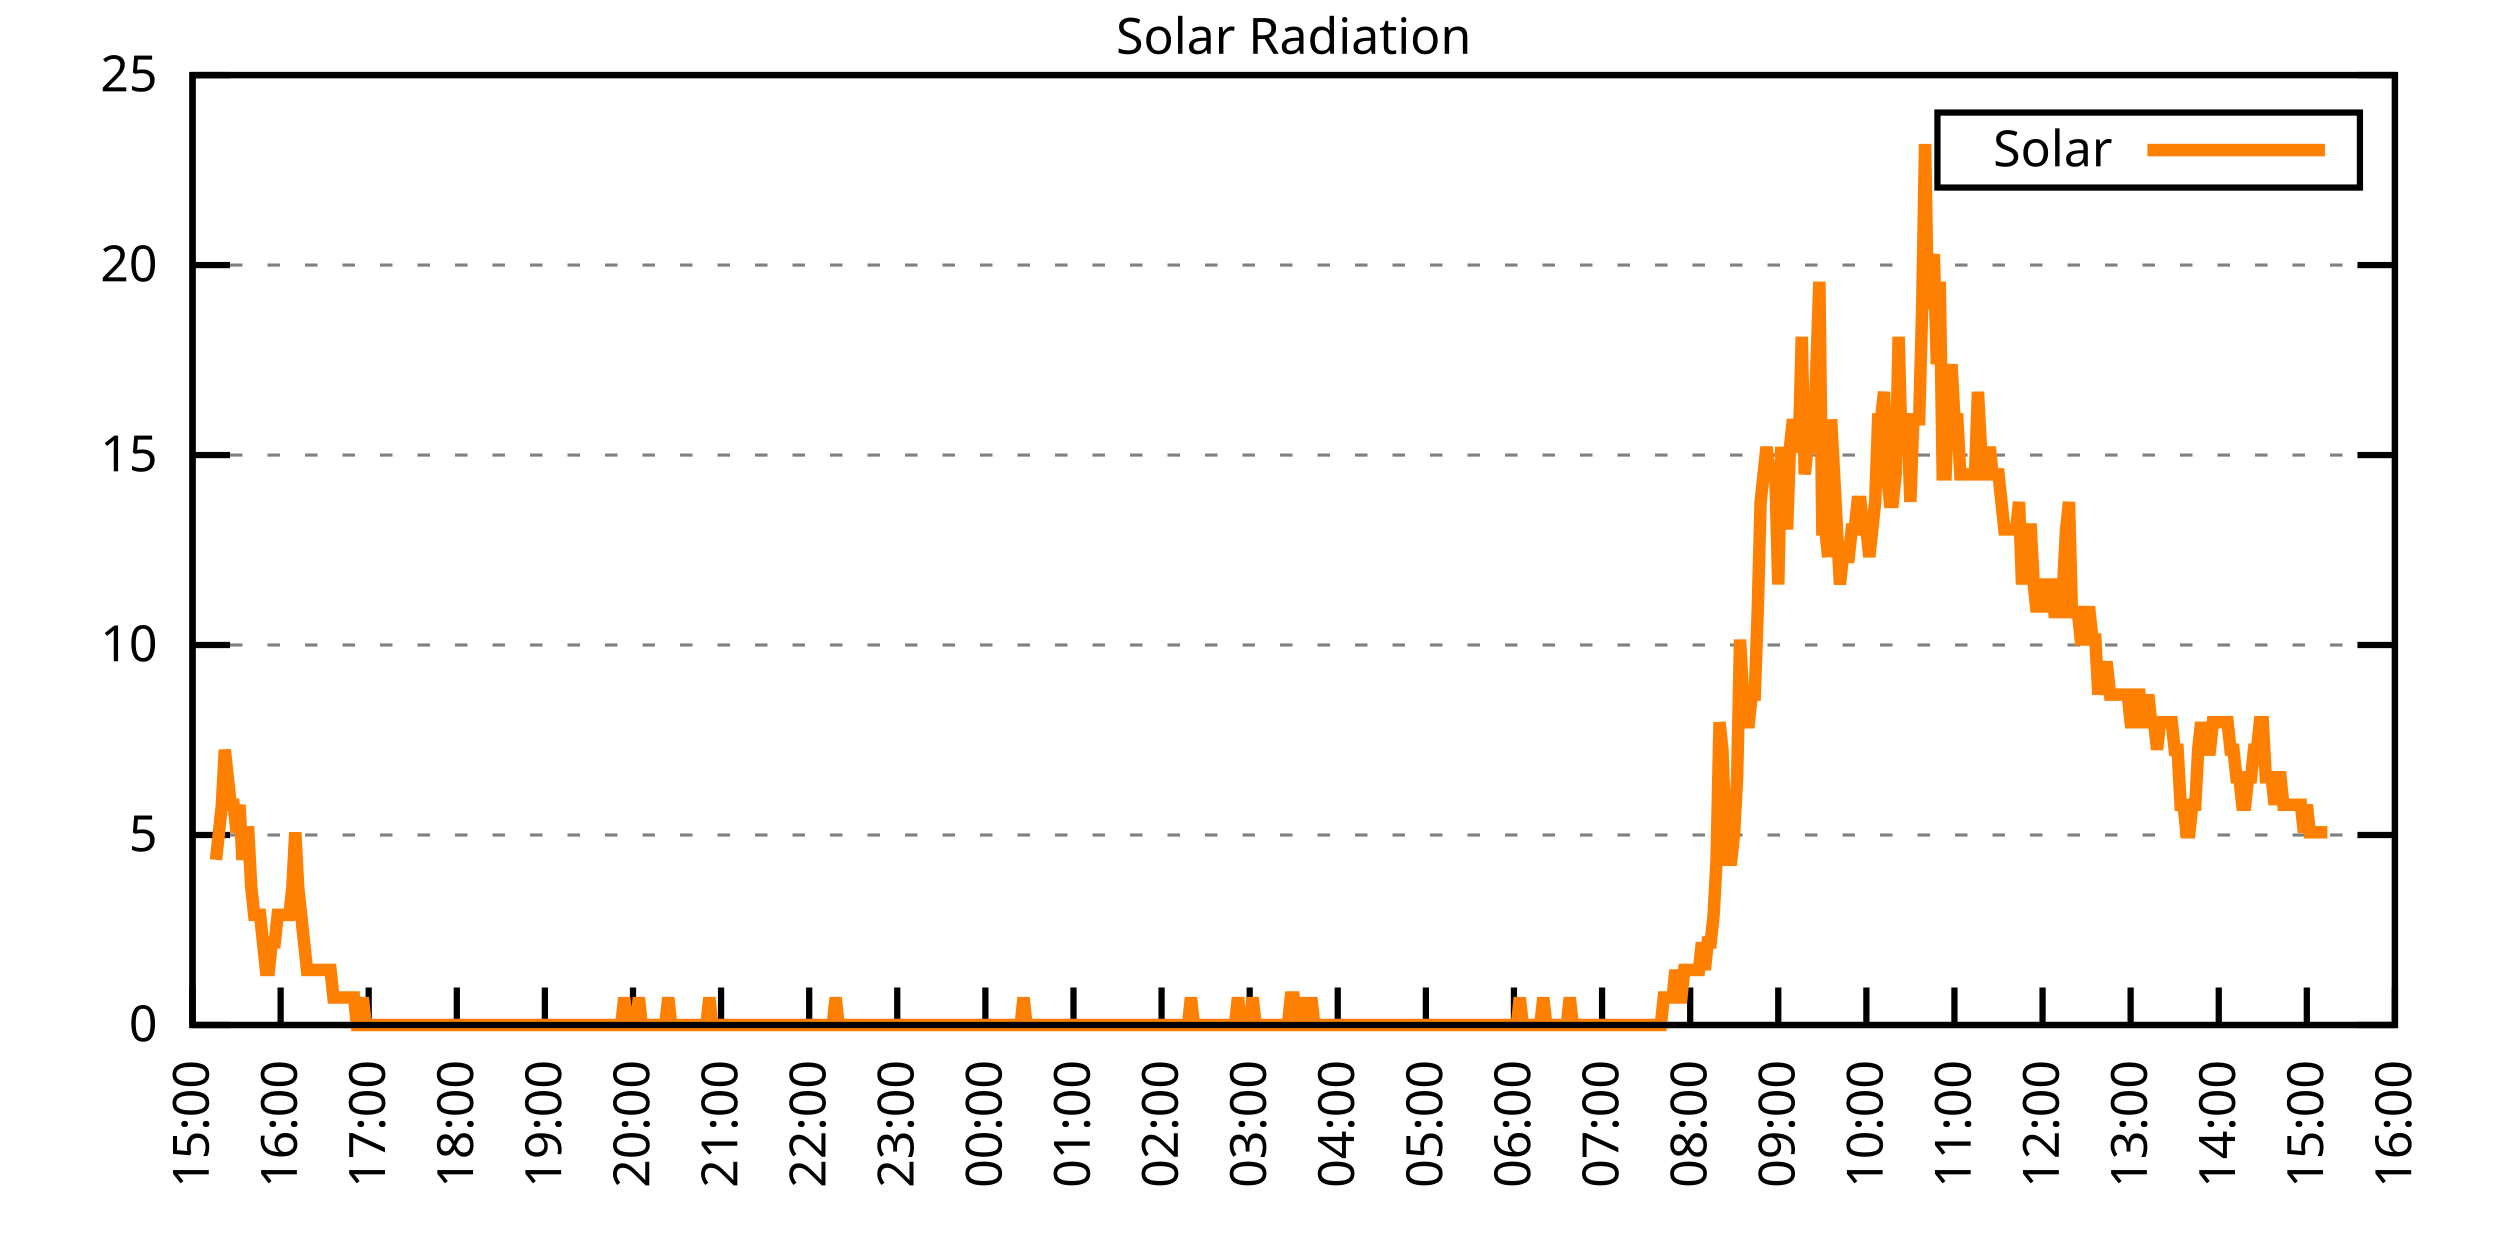
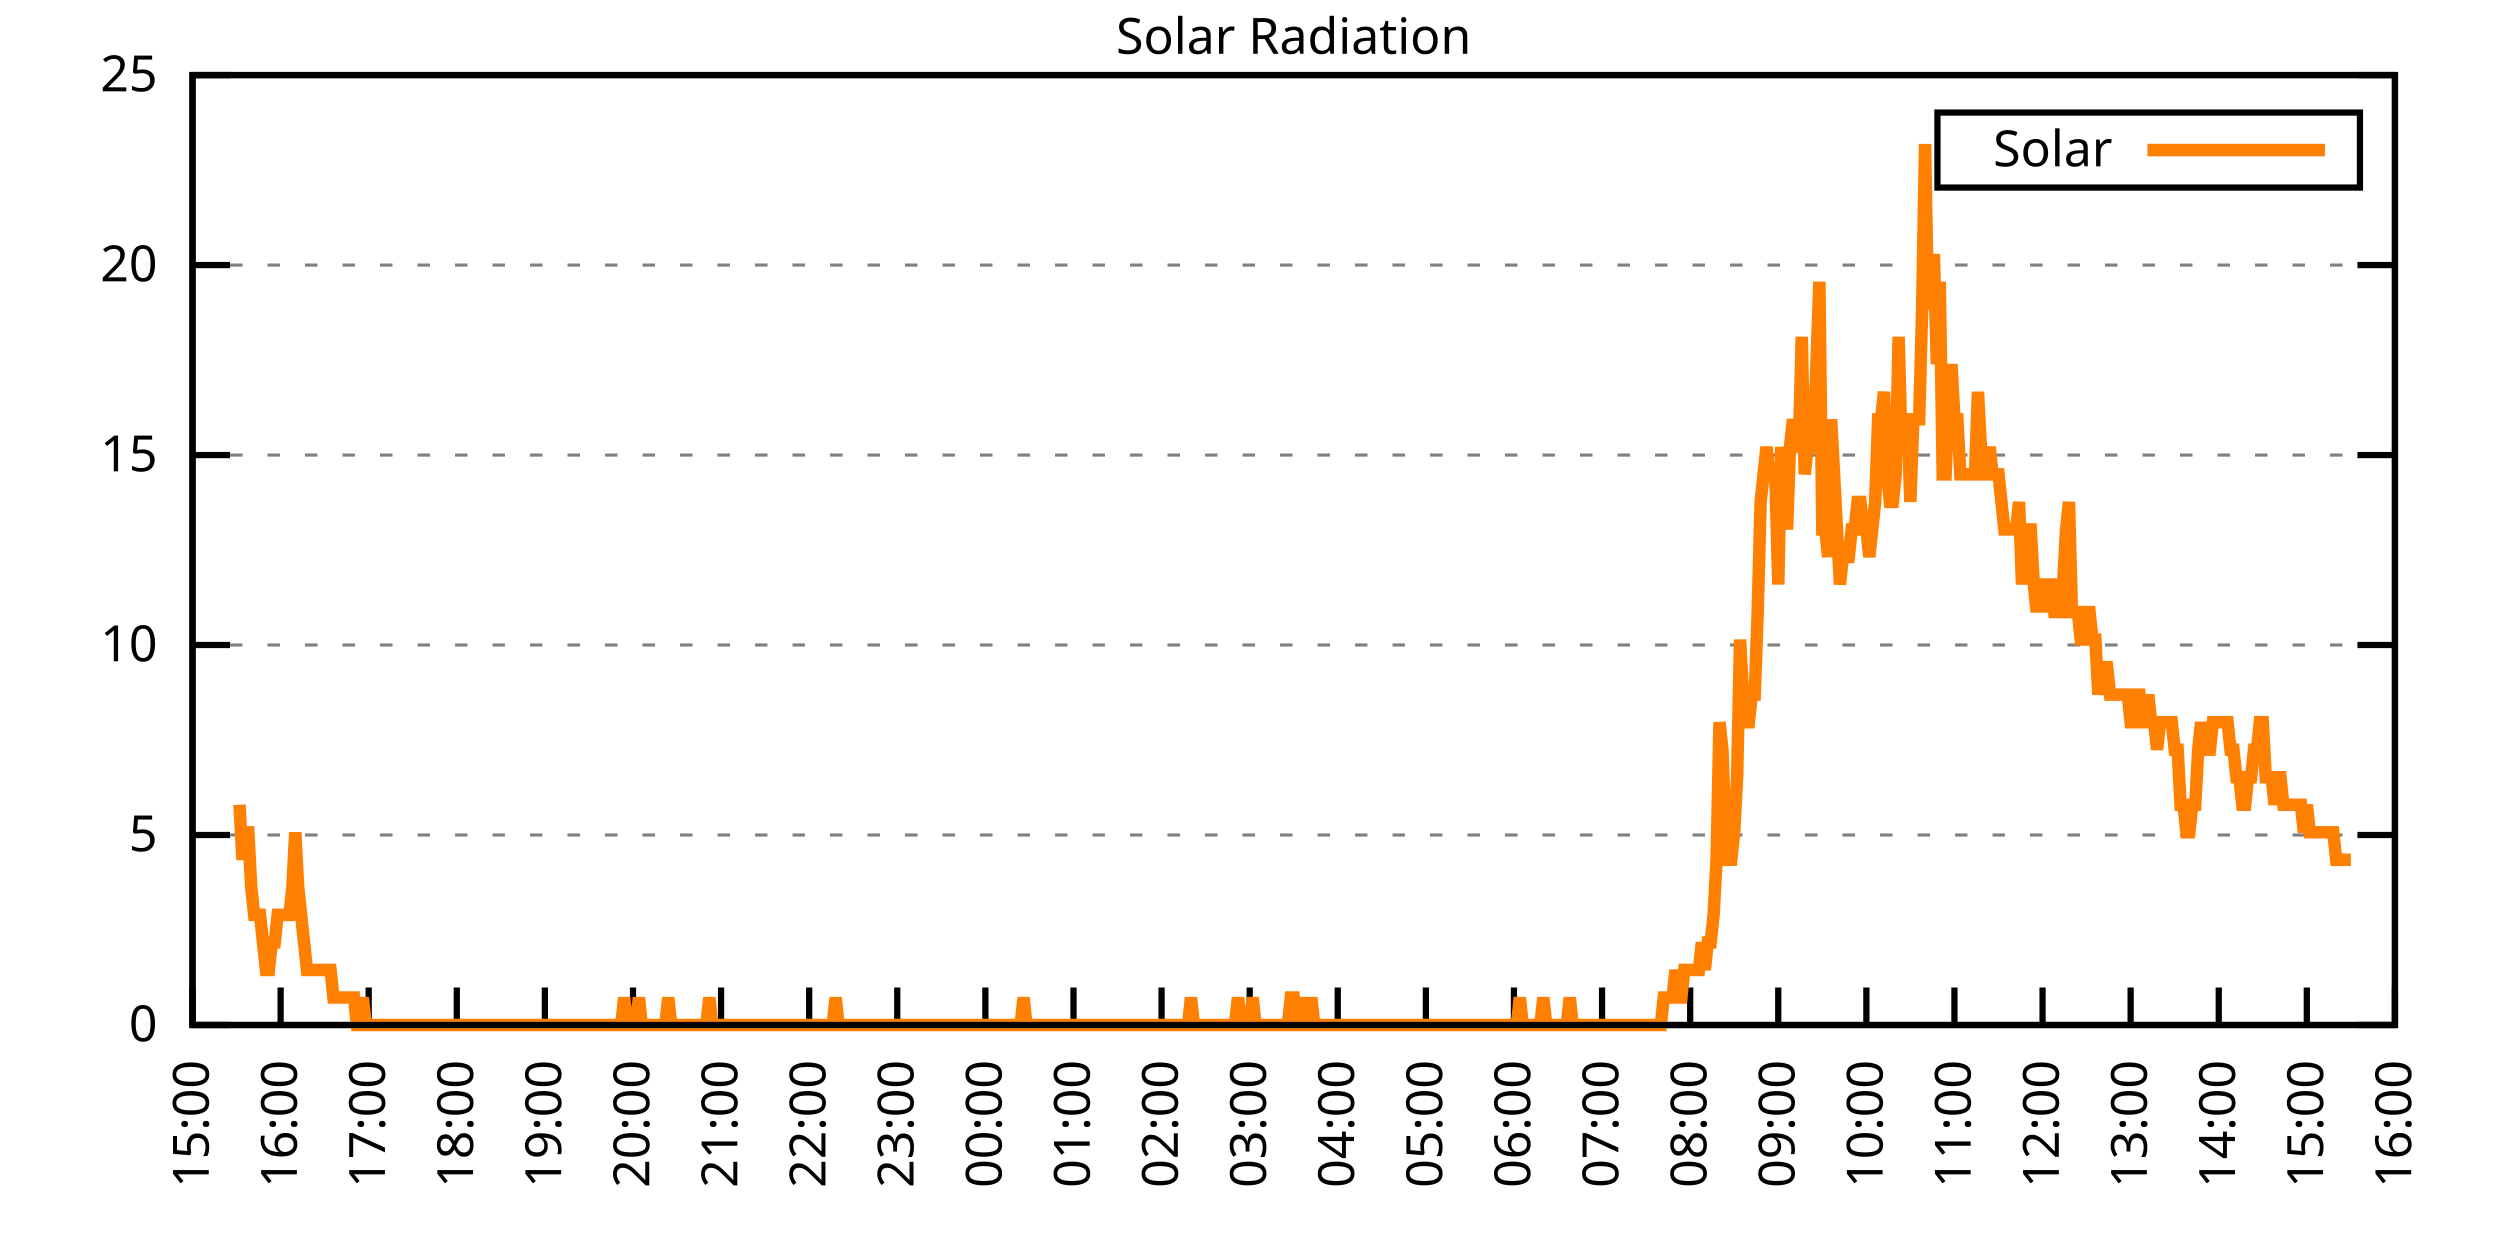
<svg xmlns="http://www.w3.org/2000/svg" xmlns:xlink="http://www.w3.org/1999/xlink" width="400" height="200" viewBox="0 0 400 200">
  <g id="gnuplot_canvas">
    <rect x="0" y="0" width="400" height="200" fill="none" />
    <defs>
      <circle id="gpDot" r="0.5" stroke-width="0.5" stroke="currentColor" />
      <path id="gpPt0" stroke-width="0.333" stroke="currentColor" d="M-1,0 h2 M0,-1 v2" />
      <path id="gpPt1" stroke-width="0.333" stroke="currentColor" d="M-1,-1 L1,1 M1,-1 L-1,1" />
      <path id="gpPt2" stroke-width="0.333" stroke="currentColor" d="M-1,0 L1,0 M0,-1 L0,1 M-1,-1 L1,1 M-1,1 L1,-1" />
      <rect id="gpPt3" stroke-width="0.333" stroke="currentColor" x="-1" y="-1" width="2" height="2" />
      <rect id="gpPt4" stroke-width="0.333" stroke="currentColor" fill="currentColor" x="-1" y="-1" width="2" height="2" />
      <circle id="gpPt5" stroke-width="0.333" stroke="currentColor" cx="0" cy="0" r="1" />
      <use xlink:href="#gpPt5" id="gpPt6" fill="currentColor" stroke="none" />
      <path id="gpPt7" stroke-width="0.333" stroke="currentColor" d="M0,-1.33 L-1.33,0.67 L1.33,0.67 z" />
      <use xlink:href="#gpPt7" id="gpPt8" fill="currentColor" stroke="none" />
      <use xlink:href="#gpPt7" id="gpPt9" stroke="currentColor" transform="rotate(180)" />
      <use xlink:href="#gpPt9" id="gpPt10" fill="currentColor" stroke="none" />
      <use xlink:href="#gpPt3" id="gpPt11" stroke="currentColor" transform="rotate(45)" />
      <use xlink:href="#gpPt11" id="gpPt12" fill="currentColor" stroke="none" />
      <path id="gpPt13" stroke-width="0.333" stroke="currentColor" d="M0,1.330 L1.265,0.411 L0.782,-1.067 L-0.782,-1.076 L-1.265,0.411 z" />
      <use xlink:href="#gpPt13" id="gpPt14" fill="currentColor" stroke="none" />
      <filter id="textbox" filterUnits="objectBoundingBox" x="0" y="0" height="1" width="1">
        <feFlood flood-color="white" flood-opacity="1" result="bgnd" />
        <feComposite in="SourceGraphic" in2="bgnd" operator="atop" />
      </filter>
      <filter id="greybox" filterUnits="objectBoundingBox" x="0" y="0" height="1" width="1">
        <feFlood flood-color="lightgrey" flood-opacity="1" result="grey" />
        <feComposite in="SourceGraphic" in2="grey" operator="atop" />
      </filter>
    </defs>
    <g fill="none" color="white" stroke="currentColor" stroke-width="1.00" stroke-linecap="butt" stroke-linejoin="miter">
</g>
    <g fill="none" color="black" stroke="currentColor" stroke-width="1.00" stroke-linecap="butt" stroke-linejoin="miter">
      <g stroke="none" shape-rendering="crispEdges">
        <polygon fill="rgb(255, 255, 255)" points="30.80,164.00 383.18,164.00 383.18,12.02 30.80,12.02 " />
      </g>
    </g>
    <g fill="none" color="black" stroke="currentColor" stroke-width="1.00" stroke-linecap="butt" stroke-linejoin="miter">
</g>
    <g fill="none" color="black" stroke="black" stroke-width="0.50" stroke-linecap="butt" stroke-linejoin="miter">
</g>
    <g fill="none" color="gray" stroke="currentColor" stroke-width="0.50" stroke-linecap="butt" stroke-linejoin="miter">
      <path stroke="gray" stroke-dasharray="2,4" class="gridline" d="M30.80,164.00 L383.19,164.00  " />
    </g>
    <g fill="none" color="gray" stroke="gray" stroke-width="1.00" stroke-linecap="butt" stroke-linejoin="miter">
</g>
    <g fill="none" color="black" stroke="currentColor" stroke-width="1.00" stroke-linecap="butt" stroke-linejoin="miter">
      <path stroke="black" d="M30.80,164.00 L36.80,164.00 M383.19,164.00 L377.19,164.00  " />
      <g transform="translate(25.20,166.60)" stroke="none" fill="black" font-family="Sans" font-size="8.00" text-anchor="end">
        <text>
          <tspan font-family="Sans"> 0</tspan>
        </text>
      </g>
    </g>
    <g fill="none" color="black" stroke="currentColor" stroke-width="1.00" stroke-linecap="butt" stroke-linejoin="miter">
</g>
    <g fill="none" color="black" stroke="black" stroke-width="0.50" stroke-linecap="butt" stroke-linejoin="miter">
</g>
    <g fill="none" color="gray" stroke="currentColor" stroke-width="0.50" stroke-linecap="butt" stroke-linejoin="miter">
      <path stroke="gray" stroke-dasharray="2,4" class="gridline" d="M30.80,133.60 L383.19,133.60  " />
    </g>
    <g fill="none" color="gray" stroke="gray" stroke-width="1.00" stroke-linecap="butt" stroke-linejoin="miter">
</g>
    <g fill="none" color="black" stroke="currentColor" stroke-width="1.00" stroke-linecap="butt" stroke-linejoin="miter">
      <path stroke="black" d="M30.80,133.60 L36.80,133.60 M383.19,133.60 L377.19,133.60  " />
      <g transform="translate(25.20,136.20)" stroke="none" fill="black" font-family="Sans" font-size="8.00" text-anchor="end">
        <text>
          <tspan font-family="Sans"> 5</tspan>
        </text>
      </g>
    </g>
    <g fill="none" color="black" stroke="currentColor" stroke-width="1.00" stroke-linecap="butt" stroke-linejoin="miter">
</g>
    <g fill="none" color="black" stroke="black" stroke-width="0.50" stroke-linecap="butt" stroke-linejoin="miter">
</g>
    <g fill="none" color="gray" stroke="currentColor" stroke-width="0.50" stroke-linecap="butt" stroke-linejoin="miter">
      <path stroke="gray" stroke-dasharray="2,4" class="gridline" d="M30.80,103.20 L383.19,103.20  " />
    </g>
    <g fill="none" color="gray" stroke="gray" stroke-width="1.00" stroke-linecap="butt" stroke-linejoin="miter">
</g>
    <g fill="none" color="black" stroke="currentColor" stroke-width="1.00" stroke-linecap="butt" stroke-linejoin="miter">
      <path stroke="black" d="M30.80,103.20 L36.80,103.20 M383.19,103.20 L377.19,103.20  " />
      <g transform="translate(25.20,105.80)" stroke="none" fill="black" font-family="Sans" font-size="8.00" text-anchor="end">
        <text>
          <tspan font-family="Sans"> 10</tspan>
        </text>
      </g>
    </g>
    <g fill="none" color="black" stroke="currentColor" stroke-width="1.00" stroke-linecap="butt" stroke-linejoin="miter">
</g>
    <g fill="none" color="black" stroke="black" stroke-width="0.50" stroke-linecap="butt" stroke-linejoin="miter">
</g>
    <g fill="none" color="gray" stroke="currentColor" stroke-width="0.50" stroke-linecap="butt" stroke-linejoin="miter">
      <path stroke="gray" stroke-dasharray="2,4" class="gridline" d="M30.80,72.81 L383.19,72.81  " />
    </g>
    <g fill="none" color="gray" stroke="gray" stroke-width="1.00" stroke-linecap="butt" stroke-linejoin="miter">
</g>
    <g fill="none" color="black" stroke="currentColor" stroke-width="1.00" stroke-linecap="butt" stroke-linejoin="miter">
      <path stroke="black" d="M30.80,72.81 L36.80,72.81 M383.19,72.81 L377.19,72.81  " />
      <g transform="translate(25.20,75.41)" stroke="none" fill="black" font-family="Sans" font-size="8.00" text-anchor="end">
        <text>
          <tspan font-family="Sans"> 15</tspan>
        </text>
      </g>
    </g>
    <g fill="none" color="black" stroke="currentColor" stroke-width="1.00" stroke-linecap="butt" stroke-linejoin="miter">
</g>
    <g fill="none" color="black" stroke="black" stroke-width="0.50" stroke-linecap="butt" stroke-linejoin="miter">
</g>
    <g fill="none" color="gray" stroke="currentColor" stroke-width="0.50" stroke-linecap="butt" stroke-linejoin="miter">
      <path stroke="gray" stroke-dasharray="2,4" class="gridline" d="M30.80,42.41 L383.19,42.41  " />
    </g>
    <g fill="none" color="gray" stroke="gray" stroke-width="1.00" stroke-linecap="butt" stroke-linejoin="miter">
</g>
    <g fill="none" color="black" stroke="currentColor" stroke-width="1.00" stroke-linecap="butt" stroke-linejoin="miter">
      <path stroke="black" d="M30.80,42.41 L36.80,42.41 M383.19,42.41 L377.19,42.41  " />
      <g transform="translate(25.20,45.01)" stroke="none" fill="black" font-family="Sans" font-size="8.00" text-anchor="end">
        <text>
          <tspan font-family="Sans"> 20</tspan>
        </text>
      </g>
    </g>
    <g fill="none" color="black" stroke="currentColor" stroke-width="1.00" stroke-linecap="butt" stroke-linejoin="miter">
</g>
    <g fill="none" color="black" stroke="black" stroke-width="0.50" stroke-linecap="butt" stroke-linejoin="miter">
</g>
    <g fill="none" color="gray" stroke="currentColor" stroke-width="0.50" stroke-linecap="butt" stroke-linejoin="miter">
      <path stroke="gray" stroke-dasharray="2,4" class="gridline" d="M30.80,12.01 L383.19,12.01  " />
    </g>
    <g fill="none" color="gray" stroke="gray" stroke-width="1.00" stroke-linecap="butt" stroke-linejoin="miter">
</g>
    <g fill="none" color="black" stroke="currentColor" stroke-width="1.00" stroke-linecap="butt" stroke-linejoin="miter">
      <path stroke="black" d="M30.80,12.01 L36.80,12.01 M383.19,12.01 L377.19,12.01  " />
      <g transform="translate(25.20,14.61)" stroke="none" fill="black" font-family="Sans" font-size="8.00" text-anchor="end">
        <text>
          <tspan font-family="Sans"> 25</tspan>
        </text>
      </g>
    </g>
    <g fill="none" color="black" stroke="currentColor" stroke-width="1.00" stroke-linecap="butt" stroke-linejoin="miter">
      <path stroke="black" d="M30.80,164.00 L30.80,158.00  " />
      <g transform="translate(33.40,169.60) rotate(270.00)" stroke="none" fill="black" font-family="Sans" font-size="8.00" text-anchor="end">
        <text>
          <tspan font-family="Sans">15:00</tspan>
        </text>
      </g>
    </g>
    <g fill="none" color="black" stroke="currentColor" stroke-width="1.00" stroke-linecap="butt" stroke-linejoin="miter">
      <path stroke="black" d="M44.90,164.00 L44.90,158.00  " />
      <g transform="translate(47.50,169.60) rotate(270.00)" stroke="none" fill="black" font-family="Sans" font-size="8.00" text-anchor="end">
        <text>
          <tspan font-family="Sans">16:00</tspan>
        </text>
      </g>
    </g>
    <g fill="none" color="black" stroke="currentColor" stroke-width="1.00" stroke-linecap="butt" stroke-linejoin="miter">
      <path stroke="black" d="M58.99,164.00 L58.99,158.00  " />
      <g transform="translate(61.59,169.60) rotate(270.00)" stroke="none" fill="black" font-family="Sans" font-size="8.00" text-anchor="end">
        <text>
          <tspan font-family="Sans">17:00</tspan>
        </text>
      </g>
    </g>
    <g fill="none" color="black" stroke="currentColor" stroke-width="1.00" stroke-linecap="butt" stroke-linejoin="miter">
      <path stroke="black" d="M73.09,164.00 L73.09,158.00  " />
      <g transform="translate(75.69,169.60) rotate(270.00)" stroke="none" fill="black" font-family="Sans" font-size="8.00" text-anchor="end">
        <text>
          <tspan font-family="Sans">18:00</tspan>
        </text>
      </g>
    </g>
    <g fill="none" color="black" stroke="currentColor" stroke-width="1.00" stroke-linecap="butt" stroke-linejoin="miter">
      <path stroke="black" d="M87.18,164.00 L87.18,158.00  " />
      <g transform="translate(89.78,169.60) rotate(270.00)" stroke="none" fill="black" font-family="Sans" font-size="8.00" text-anchor="end">
        <text>
          <tspan font-family="Sans">19:00</tspan>
        </text>
      </g>
    </g>
    <g fill="none" color="black" stroke="currentColor" stroke-width="1.00" stroke-linecap="butt" stroke-linejoin="miter">
      <path stroke="black" d="M101.28,164.00 L101.28,158.00  " />
      <g transform="translate(103.88,169.60) rotate(270.00)" stroke="none" fill="black" font-family="Sans" font-size="8.00" text-anchor="end">
        <text>
          <tspan font-family="Sans">20:00</tspan>
        </text>
      </g>
    </g>
    <g fill="none" color="black" stroke="currentColor" stroke-width="1.00" stroke-linecap="butt" stroke-linejoin="miter">
      <path stroke="black" d="M115.37,164.00 L115.37,158.00  " />
      <g transform="translate(117.97,169.60) rotate(270.00)" stroke="none" fill="black" font-family="Sans" font-size="8.00" text-anchor="end">
        <text>
          <tspan font-family="Sans">21:00</tspan>
        </text>
      </g>
    </g>
    <g fill="none" color="black" stroke="currentColor" stroke-width="1.00" stroke-linecap="butt" stroke-linejoin="miter">
      <path stroke="black" d="M129.47,164.00 L129.47,158.00  " />
      <g transform="translate(132.07,169.60) rotate(270.00)" stroke="none" fill="black" font-family="Sans" font-size="8.00" text-anchor="end">
        <text>
          <tspan font-family="Sans">22:00</tspan>
        </text>
      </g>
    </g>
    <g fill="none" color="black" stroke="currentColor" stroke-width="1.00" stroke-linecap="butt" stroke-linejoin="miter">
      <path stroke="black" d="M143.56,164.00 L143.56,158.00  " />
      <g transform="translate(146.16,169.60) rotate(270.00)" stroke="none" fill="black" font-family="Sans" font-size="8.00" text-anchor="end">
        <text>
          <tspan font-family="Sans">23:00</tspan>
        </text>
      </g>
    </g>
    <g fill="none" color="black" stroke="currentColor" stroke-width="1.00" stroke-linecap="butt" stroke-linejoin="miter">
      <path stroke="black" d="M157.66,164.00 L157.66,158.00  " />
      <g transform="translate(160.26,169.60) rotate(270.00)" stroke="none" fill="black" font-family="Sans" font-size="8.00" text-anchor="end">
        <text>
          <tspan font-family="Sans">00:00</tspan>
        </text>
      </g>
    </g>
    <g fill="none" color="black" stroke="currentColor" stroke-width="1.00" stroke-linecap="butt" stroke-linejoin="miter">
      <path stroke="black" d="M171.76,164.00 L171.76,158.00  " />
      <g transform="translate(174.36,169.60) rotate(270.00)" stroke="none" fill="black" font-family="Sans" font-size="8.00" text-anchor="end">
        <text>
          <tspan font-family="Sans">01:00</tspan>
        </text>
      </g>
    </g>
    <g fill="none" color="black" stroke="currentColor" stroke-width="1.00" stroke-linecap="butt" stroke-linejoin="miter">
      <path stroke="black" d="M185.85,164.00 L185.85,158.00  " />
      <g transform="translate(188.45,169.60) rotate(270.00)" stroke="none" fill="black" font-family="Sans" font-size="8.00" text-anchor="end">
        <text>
          <tspan font-family="Sans">02:00</tspan>
        </text>
      </g>
    </g>
    <g fill="none" color="black" stroke="currentColor" stroke-width="1.00" stroke-linecap="butt" stroke-linejoin="miter">
      <path stroke="black" d="M199.95,164.00 L199.95,158.00  " />
      <g transform="translate(202.55,169.60) rotate(270.00)" stroke="none" fill="black" font-family="Sans" font-size="8.00" text-anchor="end">
        <text>
          <tspan font-family="Sans">03:00</tspan>
        </text>
      </g>
    </g>
    <g fill="none" color="black" stroke="currentColor" stroke-width="1.00" stroke-linecap="butt" stroke-linejoin="miter">
      <path stroke="black" d="M214.04,164.00 L214.04,158.00  " />
      <g transform="translate(216.64,169.60) rotate(270.00)" stroke="none" fill="black" font-family="Sans" font-size="8.00" text-anchor="end">
        <text>
          <tspan font-family="Sans">04:00</tspan>
        </text>
      </g>
    </g>
    <g fill="none" color="black" stroke="currentColor" stroke-width="1.00" stroke-linecap="butt" stroke-linejoin="miter">
      <path stroke="black" d="M228.14,164.00 L228.14,158.00  " />
      <g transform="translate(230.74,169.60) rotate(270.00)" stroke="none" fill="black" font-family="Sans" font-size="8.00" text-anchor="end">
        <text>
          <tspan font-family="Sans">05:00</tspan>
        </text>
      </g>
    </g>
    <g fill="none" color="black" stroke="currentColor" stroke-width="1.00" stroke-linecap="butt" stroke-linejoin="miter">
      <path stroke="black" d="M242.23,164.00 L242.23,158.00  " />
      <g transform="translate(244.83,169.60) rotate(270.00)" stroke="none" fill="black" font-family="Sans" font-size="8.00" text-anchor="end">
        <text>
          <tspan font-family="Sans">06:00</tspan>
        </text>
      </g>
    </g>
    <g fill="none" color="black" stroke="currentColor" stroke-width="1.00" stroke-linecap="butt" stroke-linejoin="miter">
      <path stroke="black" d="M256.33,164.00 L256.33,158.00  " />
      <g transform="translate(258.93,169.60) rotate(270.00)" stroke="none" fill="black" font-family="Sans" font-size="8.00" text-anchor="end">
        <text>
          <tspan font-family="Sans">07:00</tspan>
        </text>
      </g>
    </g>
    <g fill="none" color="black" stroke="currentColor" stroke-width="1.00" stroke-linecap="butt" stroke-linejoin="miter">
      <path stroke="black" d="M270.43,164.00 L270.43,158.00  " />
      <g transform="translate(273.03,169.60) rotate(270.00)" stroke="none" fill="black" font-family="Sans" font-size="8.00" text-anchor="end">
        <text>
          <tspan font-family="Sans">08:00</tspan>
        </text>
      </g>
    </g>
    <g fill="none" color="black" stroke="currentColor" stroke-width="1.00" stroke-linecap="butt" stroke-linejoin="miter">
      <path stroke="black" d="M284.52,164.00 L284.52,158.00  " />
      <g transform="translate(287.12,169.60) rotate(270.00)" stroke="none" fill="black" font-family="Sans" font-size="8.00" text-anchor="end">
        <text>
          <tspan font-family="Sans">09:00</tspan>
        </text>
      </g>
    </g>
    <g fill="none" color="black" stroke="currentColor" stroke-width="1.00" stroke-linecap="butt" stroke-linejoin="miter">
      <path stroke="black" d="M298.62,164.00 L298.62,158.00  " />
      <g transform="translate(301.22,169.60) rotate(270.00)" stroke="none" fill="black" font-family="Sans" font-size="8.00" text-anchor="end">
        <text>
          <tspan font-family="Sans">10:00</tspan>
        </text>
      </g>
    </g>
    <g fill="none" color="black" stroke="currentColor" stroke-width="1.00" stroke-linecap="butt" stroke-linejoin="miter">
      <path stroke="black" d="M312.71,164.00 L312.71,158.00  " />
      <g transform="translate(315.31,169.60) rotate(270.00)" stroke="none" fill="black" font-family="Sans" font-size="8.00" text-anchor="end">
        <text>
          <tspan font-family="Sans">11:00</tspan>
        </text>
      </g>
    </g>
    <g fill="none" color="black" stroke="currentColor" stroke-width="1.00" stroke-linecap="butt" stroke-linejoin="miter">
      <path stroke="black" d="M326.81,164.00 L326.81,158.00  " />
      <g transform="translate(329.41,169.60) rotate(270.00)" stroke="none" fill="black" font-family="Sans" font-size="8.00" text-anchor="end">
        <text>
          <tspan font-family="Sans">12:00</tspan>
        </text>
      </g>
    </g>
    <g fill="none" color="black" stroke="currentColor" stroke-width="1.00" stroke-linecap="butt" stroke-linejoin="miter">
      <path stroke="black" d="M340.90,164.00 L340.90,158.00  " />
      <g transform="translate(343.50,169.60) rotate(270.00)" stroke="none" fill="black" font-family="Sans" font-size="8.00" text-anchor="end">
        <text>
          <tspan font-family="Sans">13:00</tspan>
        </text>
      </g>
    </g>
    <g fill="none" color="black" stroke="currentColor" stroke-width="1.00" stroke-linecap="butt" stroke-linejoin="miter">
      <path stroke="black" d="M355.00,164.00 L355.00,158.00  " />
      <g transform="translate(357.60,169.60) rotate(270.00)" stroke="none" fill="black" font-family="Sans" font-size="8.00" text-anchor="end">
        <text>
          <tspan font-family="Sans">14:00</tspan>
        </text>
      </g>
    </g>
    <g fill="none" color="black" stroke="currentColor" stroke-width="1.00" stroke-linecap="butt" stroke-linejoin="miter">
      <path stroke="black" d="M369.09,164.00 L369.09,158.00  " />
      <g transform="translate(371.69,169.60) rotate(270.00)" stroke="none" fill="black" font-family="Sans" font-size="8.00" text-anchor="end">
        <text>
          <tspan font-family="Sans">15:00</tspan>
        </text>
      </g>
    </g>
    <g fill="none" color="black" stroke="currentColor" stroke-width="1.00" stroke-linecap="butt" stroke-linejoin="miter">
      <path stroke="black" d="M383.19,164.00 L383.19,158.00  " />
      <g transform="translate(385.79,169.60) rotate(270.00)" stroke="none" fill="black" font-family="Sans" font-size="8.00" text-anchor="end">
        <text>
          <tspan font-family="Sans">16:00</tspan>
        </text>
      </g>
    </g>
    <g fill="none" color="black" stroke="currentColor" stroke-width="1.00" stroke-linecap="butt" stroke-linejoin="miter">
</g>
    <g fill="none" color="black" stroke="currentColor" stroke-width="1.00" stroke-linecap="butt" stroke-linejoin="miter">
      <path stroke="black" d="M30.80,12.01 L30.80,164.00 L383.19,164.00 L383.19,12.01 L30.80,12.01 Z  " />
    </g>
    <g fill="none" color="black" stroke="currentColor" stroke-width="1.00" stroke-linecap="butt" stroke-linejoin="miter">
</g>
    <g fill="none" color="black" stroke="currentColor" stroke-width="1.00" stroke-linecap="butt" stroke-linejoin="miter">
      <path stroke="black" d="M309.99,30.01 L309.99,18.01 L377.59,18.01 L377.59,30.01 L309.99,30.01 Z  " />
    </g>
    <g id="Solar_Radiation_plot_1">
      <g fill="none" color="white" stroke="black" stroke-width="2.00" stroke-linecap="butt" stroke-linejoin="miter">
</g>
      <g fill="none" color="black" stroke="currentColor" stroke-width="2.00" stroke-linecap="butt" stroke-linejoin="miter">
        <g transform="translate(337.99,26.61)" stroke="none" fill="black" font-family="Sans" font-size="8.00" text-anchor="end">
          <text>
            <tspan font-family="Sans">Solar</tspan>
          </text>
        </g>
      </g>
      <g fill="none" color="black" stroke="currentColor" stroke-width="2.00" stroke-linecap="butt" stroke-linejoin="miter">
-         <path stroke="rgb(255, 127,   0)" d="M343.59,24.01 L371.99,24.01 M34.56,137.57 L35.03,133.17 L35.50,128.76 L35.97,119.95 L36.44,124.36 L36.91,128.76   L37.38,128.76 L37.85,133.17 L38.32,128.76 L38.79,137.57 L39.26,133.17 L39.73,133.17 L40.20,141.98 L40.67,146.38   L41.14,146.38 L41.61,146.38 L42.08,150.79 L42.55,155.19 L43.02,155.19 L43.49,150.79 L43.96,150.79 L44.43,146.38   L44.90,146.38 L45.37,146.38 L45.84,146.38 L46.31,146.38 L46.78,141.98 L47.24,133.17 L47.71,141.98 L48.18,146.38   L48.65,150.79 L49.12,155.19 L49.59,155.19 L50.06,155.19 L50.53,155.19 L51.00,155.19 L51.47,155.19 L51.94,155.19   L52.41,155.19 L52.88,155.19 L53.35,159.60 L53.82,159.60 L54.29,159.60 L54.76,159.60 L55.23,159.60 L55.70,159.60   L56.17,159.60 L56.64,159.60 L57.11,164.00 L57.58,164.00 L58.05,159.60 L58.52,164.00 L58.99,164.00 L59.46,164.00   L59.93,164.00 L60.40,164.00 L60.87,164.00 L61.34,164.00 L61.81,164.00 L62.28,164.00 L62.75,164.00 L63.22,164.00   L63.69,164.00 L64.16,164.00 L64.63,164.00 L65.10,164.00 L65.57,164.00 L66.04,164.00 L66.51,164.00 L66.98,164.00   L67.45,164.00 L67.92,164.00 L68.39,164.00 L68.86,164.00 L69.33,164.00 L69.80,164.00 L70.27,164.00 L70.74,164.00   L71.21,164.00 L71.68,164.00 L72.15,164.00 L72.62,164.00 L73.09,164.00 L73.56,164.00 L74.03,164.00 L74.50,164.00   L74.97,164.00 L75.44,164.00 L75.91,164.00 L76.38,164.00 L76.85,164.00 L77.32,164.00 L77.79,164.00 L78.26,164.00   L78.73,164.00 L79.19,164.00 L79.66,164.00 L80.13,164.00 L80.60,164.00 L81.07,164.00 L81.54,164.00 L82.01,164.00   L82.48,164.00 L82.95,164.00 L83.42,164.00 L83.89,164.00 L84.36,164.00 L84.83,164.00 L85.30,164.00 L85.77,164.00   L86.24,164.00 L86.71,164.00 L87.18,164.00 L87.65,164.00 L88.12,164.00 L88.59,164.00 L89.06,164.00 L89.53,164.00   L90.00,164.00 L90.47,164.00 L90.94,164.00 L91.41,164.00 L91.88,164.00 L92.35,164.00 L92.82,164.00 L93.29,164.00   L93.76,164.00 L94.23,164.00 L94.70,164.00 L95.17,164.00 L95.64,164.00 L96.11,164.00 L96.58,164.00 L97.05,164.00   L97.52,164.00 L97.99,164.00 L98.46,164.00 L98.93,164.00 L99.40,164.00 L99.87,159.60 L100.34,164.00 L100.81,164.00   L101.28,164.00 L101.75,164.00 L102.22,159.60 L102.69,164.00 L103.16,164.00 L103.63,164.00 L104.10,164.00 L104.57,164.00   L105.04,164.00 L105.51,164.00 L105.98,164.00 L106.45,164.00 L106.92,159.60 L107.39,164.00 L107.86,164.00 L108.33,164.00   L108.80,164.00 L109.27,164.00 L109.74,164.00 L110.21,164.00 L110.68,164.00 L111.14,164.00 L111.61,164.00 L112.08,164.00   L112.55,164.00 L113.02,164.00 L113.49,159.60 L113.96,164.00 L114.43,164.00 L114.90,164.00 L115.37,164.00 L115.84,164.00   L116.31,164.00 L116.78,164.00 L117.25,164.00 L117.72,164.00 L118.19,164.00 L118.66,164.00 L119.13,164.00 L119.60,164.00   L120.07,164.00 L120.54,164.00 L121.01,164.00 L121.48,164.00 L121.95,164.00 L122.42,164.00 L122.89,164.00 L123.36,164.00   L123.83,164.00 L124.30,164.00 L124.77,164.00 L125.24,164.00 L125.71,164.00 L126.18,164.00 L126.65,164.00 L127.12,164.00   L127.59,164.00 L128.06,164.00 L128.53,164.00 L129.00,164.00 L129.47,164.00 L129.94,164.00 L130.41,164.00 L130.88,164.00   L131.35,164.00 L131.82,164.00 L132.29,164.00 L132.76,164.00 L133.23,164.00 L133.70,159.60 L134.17,164.00 L134.64,164.00   L135.11,164.00 L135.58,164.00 L136.05,164.00 L136.52,164.00 L136.99,164.00 L137.46,164.00 L137.93,164.00 L138.40,164.00   L138.87,164.00 L139.34,164.00 L139.81,164.00 L140.28,164.00 L140.75,164.00 L141.22,164.00 L141.69,164.00 L142.16,164.00   L142.63,164.00 L143.09,164.00 L143.56,164.00 L144.03,164.00 L144.50,164.00 L144.97,164.00 L145.44,164.00 L145.91,164.00   L146.38,164.00 L146.85,164.00 L147.32,164.00 L147.79,164.00 L148.26,164.00 L148.73,164.00 L149.20,164.00 L149.67,164.00   L150.14,164.00 L150.61,164.00 L151.08,164.00 L151.55,164.00 L152.02,164.00 L152.49,164.00 L152.96,164.00 L153.43,164.00   L153.90,164.00 L154.37,164.00 L154.84,164.00 L155.31,164.00 L155.78,164.00 L156.25,164.00 L156.72,164.00 L157.19,164.00   L157.66,164.00 L158.13,164.00 L158.60,164.00 L159.07,164.00 L159.54,164.00 L160.01,164.00 L160.48,164.00 L160.95,164.00   L161.42,164.00 L161.89,164.00 L162.36,164.00 L162.83,164.00 L163.30,164.00 L163.77,159.60 L164.24,164.00 L164.71,164.00   L165.18,164.00 L165.65,164.00 L166.12,164.00 L166.59,164.00 L167.06,164.00 L167.53,164.00 L168.00,164.00 L168.47,164.00   L168.94,164.00 L169.41,164.00 L169.88,164.00 L170.35,164.00 L170.82,164.00 L171.29,164.00 L171.76,164.00 L172.23,164.00   L172.70,164.00 L173.17,164.00 L173.64,164.00 L174.11,164.00 L174.58,164.00 L175.04,164.00 L175.51,164.00 L175.98,164.00   L176.45,164.00 L176.92,164.00 L177.39,164.00 L177.86,164.00 L178.33,164.00 L178.80,164.00 L179.27,164.00 L179.74,164.00   L180.21,164.00 L180.68,164.00 L181.15,164.00 L181.62,164.00 L182.09,164.00 L182.56,164.00 L183.03,164.00 L183.50,164.00   L183.97,164.00 L184.44,164.00 L184.91,164.00 L185.38,164.00 L185.85,164.00 L186.32,164.00 L186.79,164.00 L187.26,164.00   L187.73,164.00 L188.20,164.00 L188.67,164.00 L189.14,164.00 L189.61,164.00 L190.08,164.00 L190.55,159.60 L191.02,164.00   L191.49,164.00 L191.96,164.00 L192.43,164.00 L192.90,164.00 L193.37,164.00 L193.84,164.00 L194.31,164.00 L194.78,164.00   L195.25,164.00 L195.72,164.00 L196.19,164.00 L196.66,164.00 L197.13,164.00 L197.60,164.00 L198.07,159.60 L198.54,164.00   L199.01,164.00 L199.48,164.00 L199.95,164.00 L200.42,159.60 L200.89,164.00 L201.36,164.00 L201.83,164.00 L202.30,164.00   L202.77,164.00 L203.24,164.00 L203.71,164.00 L204.18,164.00 L204.65,164.00 L205.12,164.00 L205.59,164.00 L206.06,164.00   L206.53,159.60 L207.00,159.60 L207.46,164.00 L207.93,164.00 L208.40,159.60 L208.87,164.00 L209.34,164.00 L209.81,159.60   L210.28,164.00 L210.75,164.00 L211.22,164.00 L211.69,164.00 L212.16,164.00 L212.63,164.00 L213.10,164.00 L213.57,164.00   L214.04,164.00 L214.51,164.00 L214.98,164.00 L215.45,164.00 L215.92,164.00 L216.39,164.00 L216.86,164.00 L217.33,164.00   L217.80,164.00 L218.27,164.00 L218.74,164.00 L219.21,164.00 L219.68,164.00 L220.15,164.00 L220.62,164.00 L221.09,164.00   L221.56,164.00 L222.03,164.00 L222.50,164.00 L222.97,164.00 L223.44,164.00 L223.91,164.00 L224.38,164.00 L224.85,164.00   L225.32,164.00 L225.79,164.00 L226.26,164.00 L226.73,164.00 L227.20,164.00 L227.67,164.00 L228.14,164.00 L228.61,164.00   L229.08,164.00 L229.55,164.00 L230.02,164.00 L230.49,164.00 L230.96,164.00 L231.43,164.00 L231.90,164.00 L232.37,164.00   L232.84,164.00 L233.31,164.00 L233.78,164.00 L234.25,164.00 L234.72,164.00 L235.19,164.00 L235.66,164.00 L236.13,164.00   L236.60,164.00 L237.07,164.00 L237.54,164.00 L238.01,164.00 L238.48,164.00 L238.95,164.00 L239.41,164.00 L239.88,164.00   L240.35,164.00 L240.82,164.00 L241.29,164.00 L241.76,164.00 L242.23,164.00 L242.70,164.00 L243.17,159.60 L243.64,164.00   L244.11,164.00 L244.58,164.00 L245.05,164.00 L245.52,164.00 L245.99,164.00 L246.46,164.00 L246.93,159.60 L247.40,164.00   L247.87,164.00 L248.34,164.00 L248.81,164.00 L249.28,164.00 L249.75,164.00 L250.22,164.00 L250.69,164.00 L251.16,159.60   L251.63,164.00 L252.10,164.00 L252.57,164.00 L253.04,164.00 L253.51,164.00 L253.98,164.00 L254.45,164.00 L254.92,164.00   L255.39,164.00 L255.86,164.00 L256.33,164.00 L256.80,164.00 L257.27,164.00 L257.74,164.00 L258.21,164.00 L258.68,164.00   L259.15,164.00 L259.62,164.00 L260.09,164.00 L260.56,164.00 L261.03,164.00 L261.50,164.00 L261.97,164.00 L262.44,164.00   L262.91,164.00 L263.38,164.00 L263.85,164.00 L264.32,164.00 L264.79,164.00 L265.26,164.00 L265.73,164.00 L266.20,159.60   L266.67,159.60 L267.14,159.60 L267.61,159.60 L268.08,155.19 L268.55,159.60 L269.02,159.60 L269.49,155.19 L269.96,155.19   L270.43,155.19 L270.90,155.19 L271.36,155.19 L271.83,155.19 L272.30,150.79 L272.77,155.19 L273.24,150.79 L273.71,150.79   L274.18,146.38 L274.65,137.57 L275.12,115.55 L275.59,119.95 L276.06,133.17 L276.53,137.57 L277.00,137.57 L277.47,133.17   L277.94,124.36 L278.41,102.33 L278.88,111.14 L279.35,115.55 L279.82,115.55 L280.29,111.14 L280.76,111.14 L281.23,97.93   L281.70,80.31 L282.17,75.90 L282.64,71.50 L283.11,75.90 L283.58,75.90 L284.05,75.90 L284.52,93.52 L284.99,71.50   L285.46,80.31 L285.93,84.71 L286.40,71.50 L286.87,67.09 L287.34,71.50 L287.81,71.50 L288.28,53.88 L288.75,75.90   L289.22,71.50 L289.69,71.50 L290.16,71.50 L290.63,58.28 L291.10,45.07 L291.57,84.71 L292.04,84.71 L292.51,89.12   L292.98,67.09 L293.45,75.90 L293.92,84.71 L294.39,93.52 L294.86,89.12 L295.33,89.12 L295.80,89.12 L296.27,84.71   L296.74,84.71 L297.21,80.31 L297.68,80.31 L298.15,84.71 L298.62,84.71 L299.09,89.12 L299.56,84.71 L300.03,80.31   L300.50,67.09 L300.97,67.09 L301.44,62.69 L301.91,75.90 L302.38,80.31 L302.85,80.31 L303.31,75.90 L303.78,53.88   L304.25,71.50 L304.72,67.09 L305.19,67.09 L305.66,80.31 L306.13,67.09 L306.60,67.09 L307.07,67.09 L307.54,49.47   L308.01,23.04 L308.48,49.47 L308.95,45.07 L309.42,40.66 L309.89,58.28 L310.36,45.07 L310.83,75.90 L311.30,75.90   L311.77,62.69 L312.24,58.28 L312.71,67.09 L313.18,67.09 L313.65,75.90 L314.12,75.90 L314.59,75.90 L315.06,75.90   L315.53,75.90 L316.00,75.90 L316.47,62.69 L316.94,71.50 L317.41,75.90 L317.88,75.90 L318.35,71.50 L318.82,75.90   L319.29,75.90 L319.76,75.90 L320.23,80.31 L320.70,84.71 L321.17,84.71 L321.64,84.71 L322.11,84.71 L322.58,84.71   L323.05,80.31 L323.52,93.52 L323.99,84.71 L324.46,84.71 L324.93,84.71 L325.40,93.52 L325.87,97.93 L326.34,93.52   L326.81,97.93 L327.28,93.52 L327.75,93.52 L328.22,93.52 L328.69,97.93 L329.16,97.93 L329.63,97.93 L330.10,93.52   L330.57,84.71 L331.04,80.31 L331.51,97.93 L331.98,97.93 L332.45,97.93 L332.92,102.33 L333.39,102.33 L333.86,97.93   L334.33,97.93 L334.80,102.33 L335.26,102.33 L335.73,111.14 L336.20,106.74 L336.67,106.74 L337.14,106.74 L337.61,111.14   L338.08,111.14 L338.55,111.14 L339.02,111.14 L339.49,111.14 L339.96,111.14 L340.43,111.14 L340.90,115.55 L341.37,115.55   L341.84,111.14 L342.31,111.14 L342.78,115.55 L343.25,115.55 L343.72,111.14 L344.19,115.55 L344.66,115.55 L345.13,119.95   L345.60,115.55 L346.07,115.55 L346.54,115.55 L347.01,115.55 L347.48,115.55 L347.95,119.95 L348.42,119.95 L348.89,128.76   L349.36,128.76 L349.83,133.17 L350.30,133.17 L350.77,128.76 L351.24,128.76 L351.71,119.95 L352.18,115.55 L352.65,119.95   L353.12,119.95 L353.59,119.95 L354.06,115.55 L354.53,115.55 L355.00,115.55 L355.47,115.55 L355.94,115.55 L356.41,115.55   L356.88,119.95 L357.35,119.95 L357.82,124.36 L358.29,124.36 L358.76,128.76 L359.23,128.76 L359.70,124.36 L360.17,124.36   L360.64,119.95 L361.11,119.95 L361.58,115.55 L362.05,115.55 L362.52,124.36 L362.99,124.36 L363.46,124.36 L363.93,128.76   L364.40,124.36 L364.87,124.36 L365.34,128.76 L365.81,128.76 L366.28,128.76 L366.75,128.76 L367.21,128.76 L367.68,128.76   L368.15,128.76 L368.62,133.17 L369.09,128.76 L369.56,133.17 L370.03,133.17 L370.50,133.17 L370.97,133.17 L371.44,133.17   L371.91,133.17 L372.38,133.17  " />
+         <path stroke="rgb(255, 127,   0)" d="M343.59,24.01 L371.99,24.01 M38.32,128.76 L38.79,137.57 L39.26,133.17 L39.73,133.17 L40.20,141.98 L40.67,146.38   L41.14,146.38 L41.61,146.38 L42.08,150.79 L42.55,155.19 L43.02,155.19 L43.49,150.79 L43.96,150.79 L44.43,146.38   L44.90,146.38 L45.37,146.38 L45.84,146.38 L46.31,146.38 L46.78,141.98 L47.24,133.17 L47.71,141.98 L48.18,146.38   L48.65,150.79 L49.12,155.19 L49.59,155.19 L50.06,155.19 L50.53,155.19 L51.00,155.19 L51.47,155.19 L51.94,155.19   L52.41,155.19 L52.88,155.19 L53.35,159.60 L53.82,159.60 L54.29,159.60 L54.76,159.60 L55.23,159.60 L55.70,159.60   L56.17,159.60 L56.64,159.60 L57.11,164.00 L57.58,164.00 L58.05,159.60 L58.52,164.00 L58.99,164.00 L59.46,164.00   L59.93,164.00 L60.40,164.00 L60.87,164.00 L61.34,164.00 L61.81,164.00 L62.28,164.00 L62.75,164.00 L63.22,164.00   L63.69,164.00 L64.16,164.00 L64.63,164.00 L65.10,164.00 L65.57,164.00 L66.04,164.00 L66.51,164.00 L66.98,164.00   L67.45,164.00 L67.92,164.00 L68.39,164.00 L68.86,164.00 L69.33,164.00 L69.80,164.00 L70.27,164.00 L70.74,164.00   L71.21,164.00 L71.68,164.00 L72.15,164.00 L72.62,164.00 L73.09,164.00 L73.56,164.00 L74.03,164.00 L74.50,164.00   L74.97,164.00 L75.44,164.00 L75.91,164.00 L76.38,164.00 L76.85,164.00 L77.32,164.00 L77.79,164.00 L78.26,164.00   L78.73,164.00 L79.19,164.00 L79.66,164.00 L80.13,164.00 L80.60,164.00 L81.07,164.00 L81.54,164.00 L82.01,164.00   L82.48,164.00 L82.95,164.00 L83.42,164.00 L83.89,164.00 L84.36,164.00 L84.83,164.00 L85.30,164.00 L85.77,164.00   L86.24,164.00 L86.71,164.00 L87.18,164.00 L87.65,164.00 L88.12,164.00 L88.59,164.00 L89.06,164.00 L89.53,164.00   L90.00,164.00 L90.47,164.00 L90.94,164.00 L91.41,164.00 L91.88,164.00 L92.35,164.00 L92.82,164.00 L93.29,164.00   L93.76,164.00 L94.23,164.00 L94.70,164.00 L95.17,164.00 L95.64,164.00 L96.11,164.00 L96.58,164.00 L97.05,164.00   L97.52,164.00 L97.99,164.00 L98.46,164.00 L98.93,164.00 L99.40,164.00 L99.87,159.60 L100.34,164.00 L100.81,164.00   L101.28,164.00 L101.75,164.00 L102.22,159.60 L102.69,164.00 L103.16,164.00 L103.63,164.00 L104.10,164.00 L104.57,164.00   L105.04,164.00 L105.51,164.00 L105.98,164.00 L106.45,164.00 L106.92,159.60 L107.39,164.00 L107.86,164.00 L108.33,164.00   L108.80,164.00 L109.27,164.00 L109.74,164.00 L110.21,164.00 L110.68,164.00 L111.14,164.00 L111.61,164.00 L112.08,164.00   L112.55,164.00 L113.02,164.00 L113.49,159.60 L113.96,164.00 L114.43,164.00 L114.90,164.00 L115.37,164.00 L115.84,164.00   L116.31,164.00 L116.78,164.00 L117.25,164.00 L117.72,164.00 L118.19,164.00 L118.66,164.00 L119.13,164.00 L119.60,164.00   L120.07,164.00 L120.54,164.00 L121.01,164.00 L121.48,164.00 L121.95,164.00 L122.42,164.00 L122.89,164.00 L123.36,164.00   L123.83,164.00 L124.30,164.00 L124.77,164.00 L125.24,164.00 L125.71,164.00 L126.18,164.00 L126.65,164.00 L127.12,164.00   L127.59,164.00 L128.06,164.00 L128.53,164.00 L129.00,164.00 L129.47,164.00 L129.94,164.00 L130.41,164.00 L130.88,164.00   L131.35,164.00 L131.82,164.00 L132.29,164.00 L132.76,164.00 L133.23,164.00 L133.70,159.60 L134.17,164.00 L134.64,164.00   L135.11,164.00 L135.58,164.00 L136.05,164.00 L136.52,164.00 L136.99,164.00 L137.46,164.00 L137.93,164.00 L138.40,164.00   L138.87,164.00 L139.34,164.00 L139.81,164.00 L140.28,164.00 L140.75,164.00 L141.22,164.00 L141.69,164.00 L142.16,164.00   L142.63,164.00 L143.09,164.00 L143.56,164.00 L144.03,164.00 L144.50,164.00 L144.97,164.00 L145.44,164.00 L145.91,164.00   L146.38,164.00 L146.85,164.00 L147.32,164.00 L147.79,164.00 L148.26,164.00 L148.73,164.00 L149.20,164.00 L149.67,164.00   L150.14,164.00 L150.61,164.00 L151.08,164.00 L151.55,164.00 L152.02,164.00 L152.49,164.00 L152.96,164.00 L153.43,164.00   L153.90,164.00 L154.37,164.00 L154.84,164.00 L155.31,164.00 L155.78,164.00 L156.25,164.00 L156.72,164.00 L157.19,164.00   L157.66,164.00 L158.13,164.00 L158.60,164.00 L159.07,164.00 L159.54,164.00 L160.01,164.00 L160.48,164.00 L160.95,164.00   L161.42,164.00 L161.89,164.00 L162.36,164.00 L162.83,164.00 L163.30,164.00 L163.77,159.60 L164.24,164.00 L164.71,164.00   L165.18,164.00 L165.65,164.00 L166.12,164.00 L166.59,164.00 L167.06,164.00 L167.53,164.00 L168.00,164.00 L168.47,164.00   L168.94,164.00 L169.41,164.00 L169.88,164.00 L170.35,164.00 L170.82,164.00 L171.29,164.00 L171.76,164.00 L172.23,164.00   L172.70,164.00 L173.17,164.00 L173.64,164.00 L174.11,164.00 L174.58,164.00 L175.04,164.00 L175.51,164.00 L175.98,164.00   L176.45,164.00 L176.92,164.00 L177.39,164.00 L177.86,164.00 L178.33,164.00 L178.80,164.00 L179.27,164.00 L179.74,164.00   L180.21,164.00 L180.68,164.00 L181.15,164.00 L181.62,164.00 L182.09,164.00 L182.56,164.00 L183.03,164.00 L183.50,164.00   L183.97,164.00 L184.44,164.00 L184.91,164.00 L185.38,164.00 L185.85,164.00 L186.32,164.00 L186.79,164.00 L187.26,164.00   L187.73,164.00 L188.20,164.00 L188.67,164.00 L189.14,164.00 L189.61,164.00 L190.08,164.00 L190.55,159.60 L191.02,164.00   L191.49,164.00 L191.96,164.00 L192.43,164.00 L192.90,164.00 L193.37,164.00 L193.84,164.00 L194.31,164.00 L194.78,164.00   L195.25,164.00 L195.72,164.00 L196.19,164.00 L196.66,164.00 L197.13,164.00 L197.60,164.00 L198.07,159.60 L198.54,164.00   L199.01,164.00 L199.48,164.00 L199.95,164.00 L200.42,159.60 L200.89,164.00 L201.36,164.00 L201.83,164.00 L202.30,164.00   L202.77,164.00 L203.24,164.00 L203.71,164.00 L204.18,164.00 L204.65,164.00 L205.12,164.00 L205.59,164.00 L206.06,164.00   L206.53,159.60 L207.00,159.60 L207.46,164.00 L207.93,164.00 L208.40,159.60 L208.87,164.00 L209.34,164.00 L209.81,159.60   L210.28,164.00 L210.75,164.00 L211.22,164.00 L211.69,164.00 L212.16,164.00 L212.63,164.00 L213.10,164.00 L213.57,164.00   L214.04,164.00 L214.51,164.00 L214.98,164.00 L215.45,164.00 L215.92,164.00 L216.39,164.00 L216.86,164.00 L217.33,164.00   L217.80,164.00 L218.27,164.00 L218.74,164.00 L219.21,164.00 L219.68,164.00 L220.15,164.00 L220.62,164.00 L221.09,164.00   L221.56,164.00 L222.03,164.00 L222.50,164.00 L222.97,164.00 L223.44,164.00 L223.91,164.00 L224.38,164.00 L224.85,164.00   L225.32,164.00 L225.79,164.00 L226.26,164.00 L226.73,164.00 L227.20,164.00 L227.67,164.00 L228.14,164.00 L228.61,164.00   L229.08,164.00 L229.55,164.00 L230.02,164.00 L230.49,164.00 L230.96,164.00 L231.43,164.00 L231.90,164.00 L232.37,164.00   L232.84,164.00 L233.31,164.00 L233.78,164.00 L234.25,164.00 L234.72,164.00 L235.19,164.00 L235.66,164.00 L236.13,164.00   L236.60,164.00 L237.07,164.00 L237.54,164.00 L238.01,164.00 L238.48,164.00 L238.95,164.00 L239.41,164.00 L239.88,164.00   L240.35,164.00 L240.82,164.00 L241.29,164.00 L241.76,164.00 L242.23,164.00 L242.70,164.00 L243.17,159.60 L243.64,164.00   L244.11,164.00 L244.58,164.00 L245.05,164.00 L245.52,164.00 L245.99,164.00 L246.46,164.00 L246.93,159.60 L247.40,164.00   L247.87,164.00 L248.34,164.00 L248.81,164.00 L249.28,164.00 L249.75,164.00 L250.22,164.00 L250.69,164.00 L251.16,159.60   L251.63,164.00 L252.10,164.00 L252.57,164.00 L253.04,164.00 L253.51,164.00 L253.98,164.00 L254.45,164.00 L254.92,164.00   L255.39,164.00 L255.86,164.00 L256.33,164.00 L256.80,164.00 L257.27,164.00 L257.74,164.00 L258.21,164.00 L258.68,164.00   L259.15,164.00 L259.62,164.00 L260.09,164.00 L260.56,164.00 L261.03,164.00 L261.50,164.00 L261.97,164.00 L262.44,164.00   L262.91,164.00 L263.38,164.00 L263.85,164.00 L264.32,164.00 L264.79,164.00 L265.26,164.00 L265.73,164.00 L266.20,159.60   L266.67,159.60 L267.14,159.60 L267.61,159.60 L268.08,155.19 L268.55,159.60 L269.02,159.60 L269.49,155.19 L269.96,155.19   L270.43,155.19 L270.90,155.19 L271.36,155.19 L271.83,155.19 L272.30,150.79 L272.77,155.19 L273.24,150.79 L273.71,150.79   L274.18,146.38 L274.65,137.57 L275.12,115.55 L275.59,119.95 L276.06,133.17 L276.53,137.57 L277.00,137.57 L277.47,133.17   L277.94,124.36 L278.41,102.33 L278.88,111.14 L279.35,115.55 L279.82,115.55 L280.29,111.14 L280.76,111.14 L281.23,97.93   L281.70,80.31 L282.17,75.90 L282.64,71.50 L283.11,75.90 L283.58,75.90 L284.05,75.90 L284.52,93.52 L284.99,71.50   L285.46,80.31 L285.93,84.71 L286.40,71.50 L286.87,67.09 L287.34,71.50 L287.81,71.50 L288.28,53.88 L288.75,75.90   L289.22,71.50 L289.69,71.50 L290.16,71.50 L290.63,58.28 L291.10,45.07 L291.57,84.71 L292.04,84.71 L292.51,89.12   L292.98,67.09 L293.45,75.90 L293.92,84.71 L294.39,93.52 L294.86,89.12 L295.33,89.12 L295.80,89.12 L296.27,84.71   L296.74,84.71 L297.21,80.31 L297.68,80.31 L298.15,84.71 L298.62,84.71 L299.09,89.12 L299.56,84.71 L300.03,80.31   L300.50,67.09 L300.97,67.09 L301.44,62.69 L301.91,75.90 L302.38,80.31 L302.85,80.31 L303.31,75.90 L303.78,53.88   L304.25,71.50 L304.72,67.09 L305.19,67.09 L305.66,80.31 L306.13,67.09 L306.60,67.09 L307.07,67.09 L307.54,49.47   L308.01,23.04 L308.48,49.47 L308.95,45.07 L309.42,40.66 L309.89,58.28 L310.36,45.07 L310.83,75.90 L311.30,75.90   L311.77,62.69 L312.24,58.28 L312.71,67.09 L313.18,67.09 L313.65,75.90 L314.12,75.90 L314.59,75.90 L315.06,75.90   L315.53,75.90 L316.00,75.90 L316.47,62.69 L316.94,71.50 L317.41,75.90 L317.88,75.90 L318.35,71.50 L318.82,75.90   L319.29,75.90 L319.76,75.90 L320.23,80.31 L320.70,84.71 L321.17,84.71 L321.64,84.71 L322.11,84.71 L322.58,84.71   L323.05,80.31 L323.52,93.52 L323.99,84.71 L324.46,84.71 L324.93,84.71 L325.40,93.52 L325.87,97.93 L326.34,93.52   L326.81,97.93 L327.28,93.52 L327.75,93.52 L328.22,93.52 L328.69,97.93 L329.16,97.93 L329.63,97.93 L330.10,93.52   L330.57,84.71 L331.04,80.31 L331.51,97.93 L331.98,97.93 L332.45,97.93 L332.92,102.33 L333.39,102.33 L333.86,97.93   L334.33,97.93 L334.80,102.33 L335.26,102.33 L335.73,111.14 L336.20,106.74 L336.67,106.74 L337.14,106.74 L337.61,111.14   L338.08,111.14 L338.55,111.14 L339.02,111.14 L339.49,111.14 L339.96,111.14 L340.43,111.14 L340.90,115.55 L341.37,115.55   L341.84,111.14 L342.31,111.14 L342.78,115.55 L343.25,115.55 L343.72,111.14 L344.19,115.55 L344.66,115.55 L345.13,119.95   L345.60,115.55 L346.07,115.55 L346.54,115.55 L347.01,115.55 L347.48,115.55 L347.95,119.95 L348.42,119.95 L348.89,128.76   L349.36,128.76 L349.83,133.17 L350.30,133.17 L350.77,128.76 L351.24,128.76 L351.71,119.95 L352.18,115.55 L352.65,119.95   L353.12,119.95 L353.59,119.95 L354.06,115.55 L354.53,115.55 L355.00,115.55 L355.47,115.55 L355.94,115.55 L356.41,115.55   L356.88,119.95 L357.35,119.95 L357.82,124.36 L358.29,124.36 L358.76,128.76 L359.23,128.76 L359.70,124.36 L360.17,124.36   L360.64,119.95 L361.11,119.95 L361.58,115.55 L362.05,115.55 L362.52,124.36 L362.99,124.36 L363.46,124.36 L363.93,128.76   L364.40,124.36 L364.87,124.36 L365.34,128.76 L365.81,128.76 L366.28,128.76 L366.75,128.76 L367.21,128.76 L367.68,128.76   L368.15,128.76 L368.62,133.17 L369.09,128.76 L369.56,133.17 L370.03,133.17 L370.50,133.17 L370.97,133.17 L371.44,133.17   L371.91,133.17 L372.38,133.17 L372.85,133.17 L373.32,133.17 L373.79,137.57 L374.26,137.57 L374.73,137.57 L375.20,137.57   L375.67,137.57 L376.14,137.57  " />
      </g>
    </g>
    <g fill="none" color="black" stroke="currentColor" stroke-width="2.00" stroke-linecap="butt" stroke-linejoin="miter">
</g>
    <g fill="none" color="black" stroke="black" stroke-width="1.00" stroke-linecap="butt" stroke-linejoin="miter">
</g>
    <g fill="none" color="black" stroke="currentColor" stroke-width="1.00" stroke-linecap="butt" stroke-linejoin="miter">
      <path stroke="black" d="M30.80,12.01 L30.80,164.00 L383.19,164.00 L383.19,12.01 L30.80,12.01 Z  " />
      <g transform="translate(6.80,88.01) rotate(270.00)" stroke="none" fill="black" font-family="Sans" font-size="8.00" text-anchor="middle">
        <text />
      </g>
    </g>
    <g fill="none" color="black" stroke="currentColor" stroke-width="1.00" stroke-linecap="butt" stroke-linejoin="miter">
</g>
    <g fill="none" color="black" stroke="currentColor" stroke-width="1.00" stroke-linecap="butt" stroke-linejoin="miter">
      <g transform="translate(206.99,8.61)" stroke="none" fill="black" font-family="Sans" font-size="8.00" text-anchor="middle">
        <text>
          <tspan font-family="Sans">Solar Radiation</tspan>
        </text>
      </g>
    </g>
    <g fill="none" color="black" stroke="currentColor" stroke-width="1.00" stroke-linecap="butt" stroke-linejoin="miter">
</g>
  </g>
</svg>
